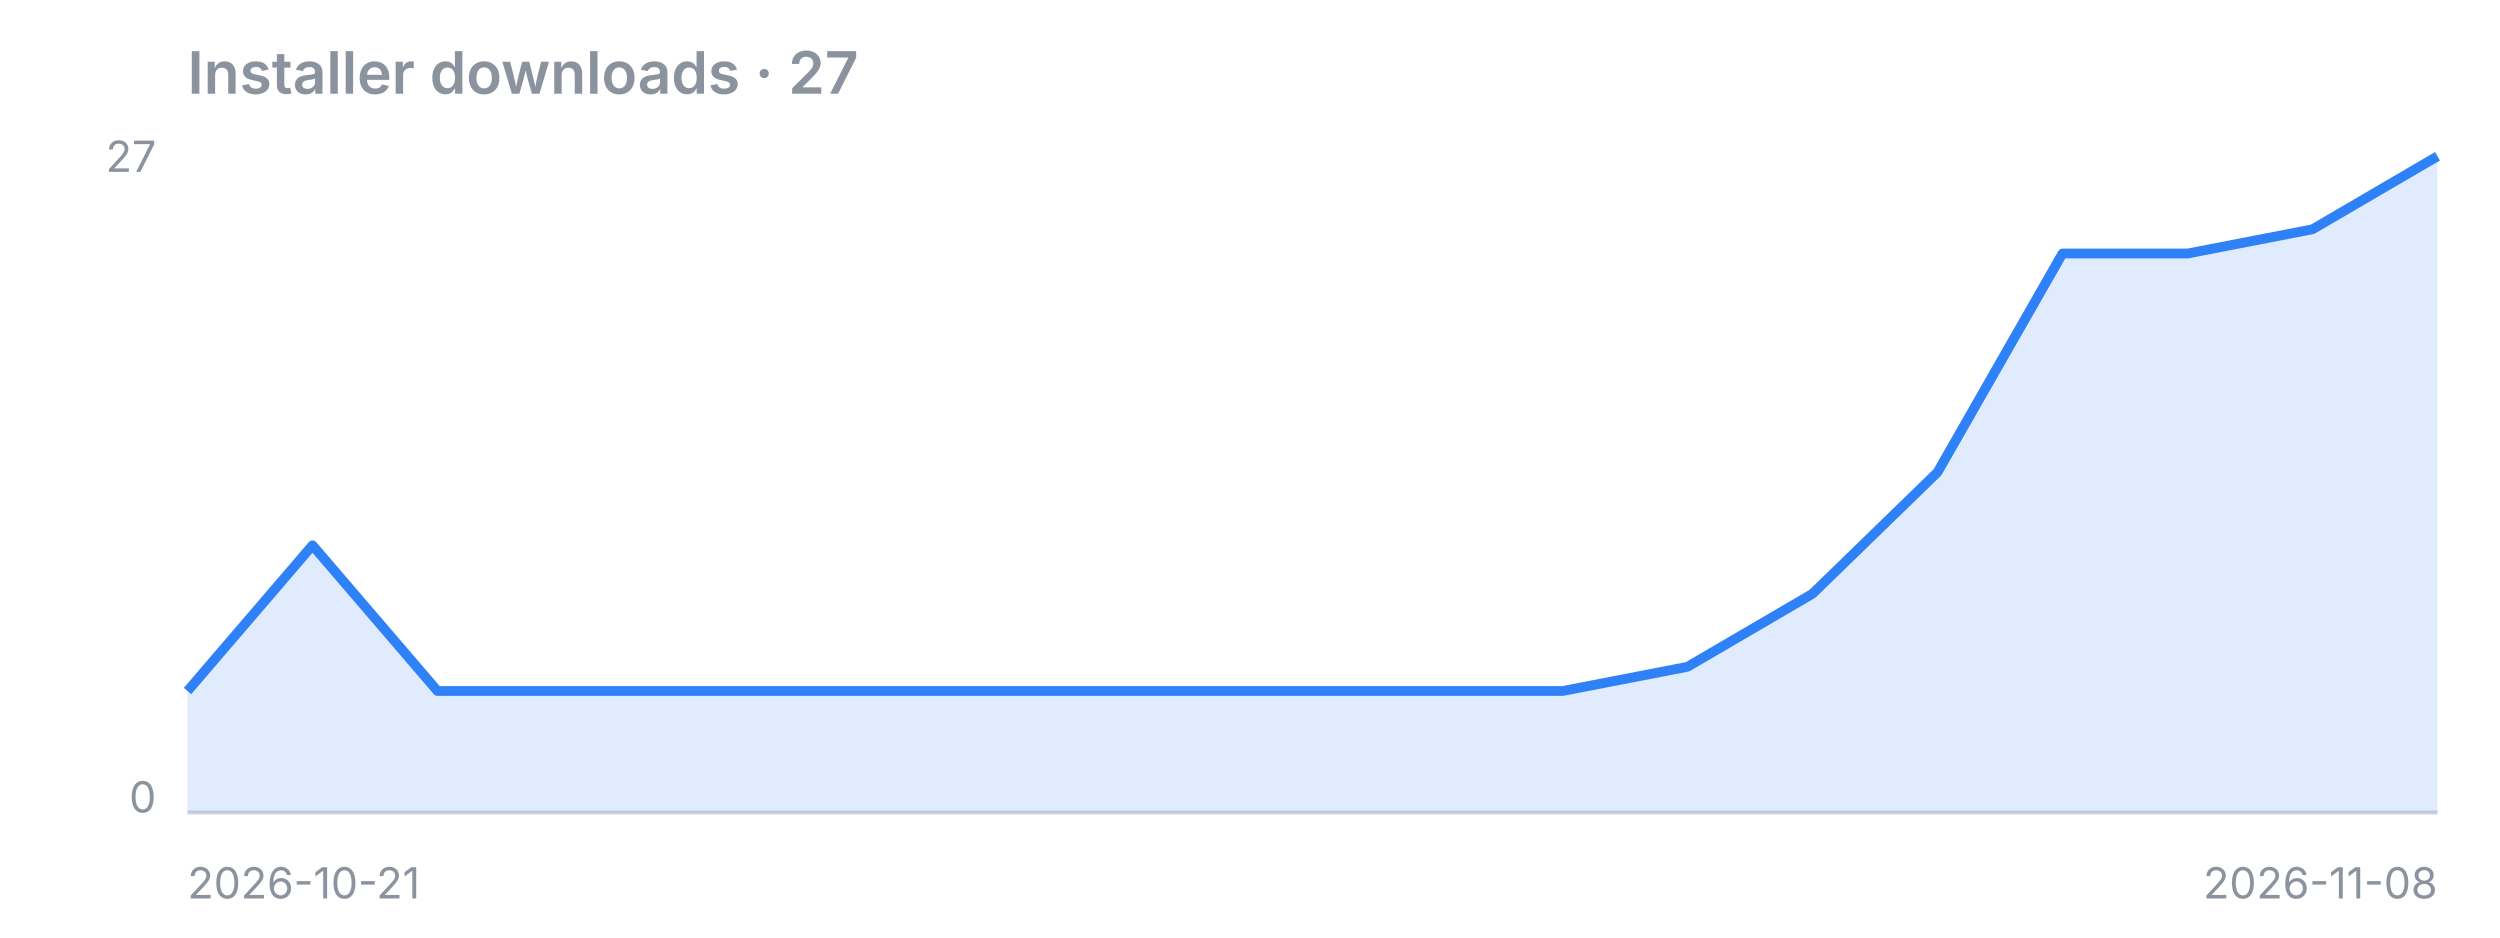
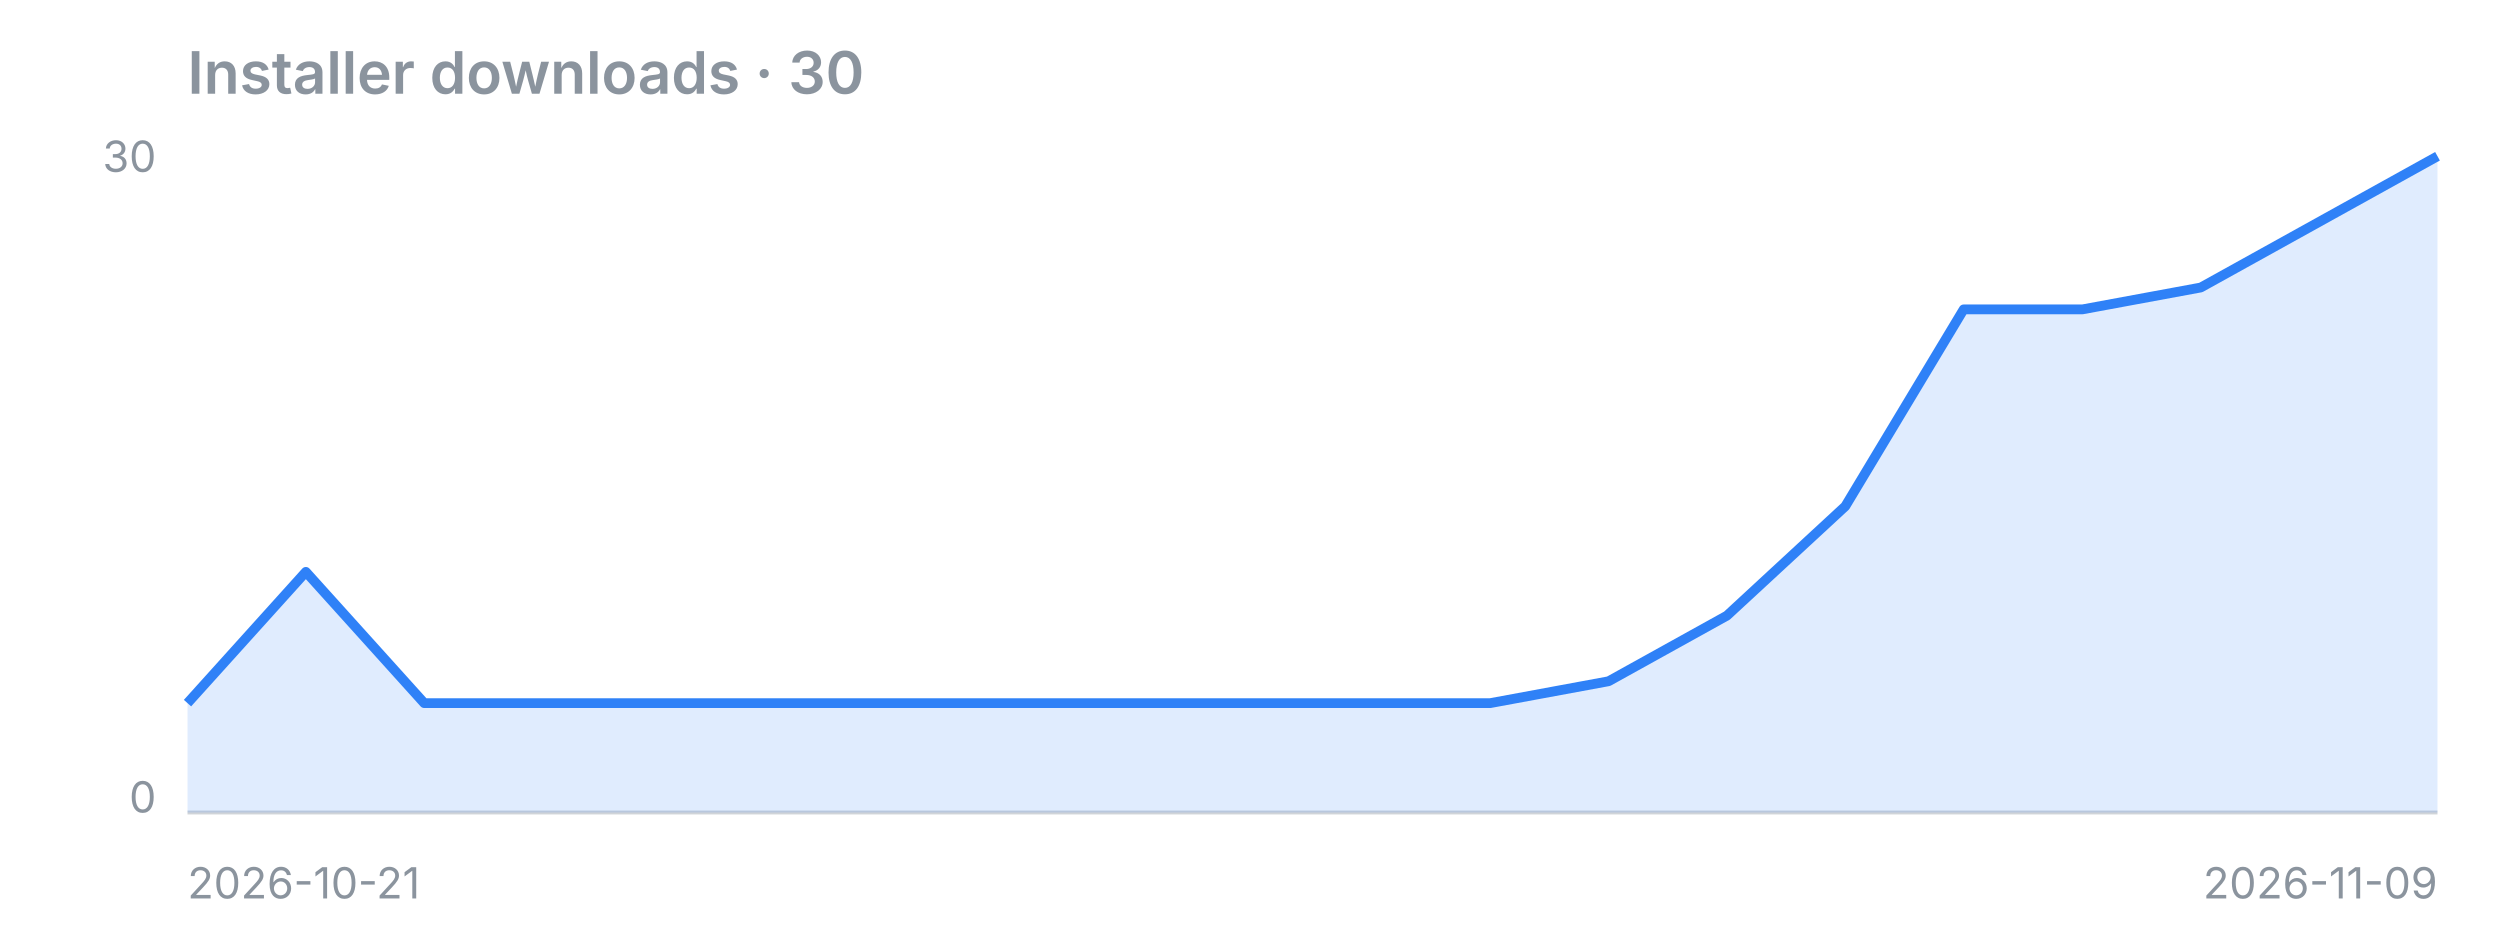
<svg xmlns="http://www.w3.org/2000/svg" width="640" height="240" viewBox="0 0 640 240">
-   <text x="48" y="24" font-family="-apple-system,Segoe UI,sans-serif" fill="#8b949e" font-size="15" font-weight="600">Installer downloads · 27</text>
+   <text x="48" y="24" font-family="-apple-system,Segoe UI,sans-serif" fill="#8b949e" font-size="15" font-weight="600">Installer downloads · 30</text>
  <line x1="48" y1="208" x2="624" y2="208" stroke="#8b949e" stroke-opacity="0.4" />
-   <polygon points="48,208 48.0,176.9 80.0,139.6 112.0,176.9 144.0,176.9 176.0,176.9 208.0,176.9 240.0,176.9 272.0,176.9 304.0,176.9 336.0,176.9 368.0,176.9 400.0,176.9 432.0,170.7 464.0,152.0 496.0,120.9 528.0,64.9 560.0,64.9 592.0,58.7 624.0,40.0 624,208" fill="#2f81f7" fill-opacity="0.15" />
-   <polyline points="48.0,176.9 80.0,139.6 112.0,176.9 144.0,176.9 176.0,176.9 208.0,176.9 240.0,176.9 272.0,176.9 304.0,176.9 336.0,176.9 368.0,176.9 400.0,176.9 432.0,170.7 464.0,152.0 496.0,120.9 528.0,64.9 560.0,64.9 592.0,58.7 624.0,40.0" fill="none" stroke="#2f81f7" stroke-width="2.5" stroke-linejoin="round" />
-   <text x="40" y="44" font-family="-apple-system,Segoe UI,sans-serif" fill="#8b949e" font-size="11" text-anchor="end">27</text>
+   <polygon points="48,208 48.0,180.0 78.3,146.4 108.6,180.0 138.9,180.0 169.3,180.0 199.6,180.0 229.9,180.0 260.2,180.0 290.5,180.0 320.8,180.0 351.2,180.0 381.5,180.0 411.8,174.4 442.1,157.6 472.4,129.6 502.7,79.2 533.1,79.2 563.4,73.6 593.7,56.8 624.0,40.0 624,208" fill="#2f81f7" fill-opacity="0.15" />
+   <polyline points="48.0,180.0 78.3,146.4 108.6,180.0 138.9,180.0 169.3,180.0 199.6,180.0 229.9,180.0 260.2,180.0 290.5,180.0 320.8,180.0 351.2,180.0 381.5,180.0 411.8,174.4 442.1,157.6 472.4,129.6 502.7,79.2 533.1,79.2 563.4,73.6 593.7,56.8 624.0,40.0" fill="none" stroke="#2f81f7" stroke-width="2.5" stroke-linejoin="round" />
+   <text x="40" y="44" font-family="-apple-system,Segoe UI,sans-serif" fill="#8b949e" font-size="11" text-anchor="end">30</text>
  <text x="40" y="208" font-family="-apple-system,Segoe UI,sans-serif" fill="#8b949e" font-size="11" text-anchor="end">0</text>
  <text x="48" y="230" font-family="-apple-system,Segoe UI,sans-serif" fill="#8b949e" font-size="11">2026-10-21</text>
-   <text x="624" y="230" font-family="-apple-system,Segoe UI,sans-serif" fill="#8b949e" font-size="11" text-anchor="end">2026-11-08</text>
+   <text x="624" y="230" font-family="-apple-system,Segoe UI,sans-serif" fill="#8b949e" font-size="11" text-anchor="end">2026-11-09</text>
</svg>
